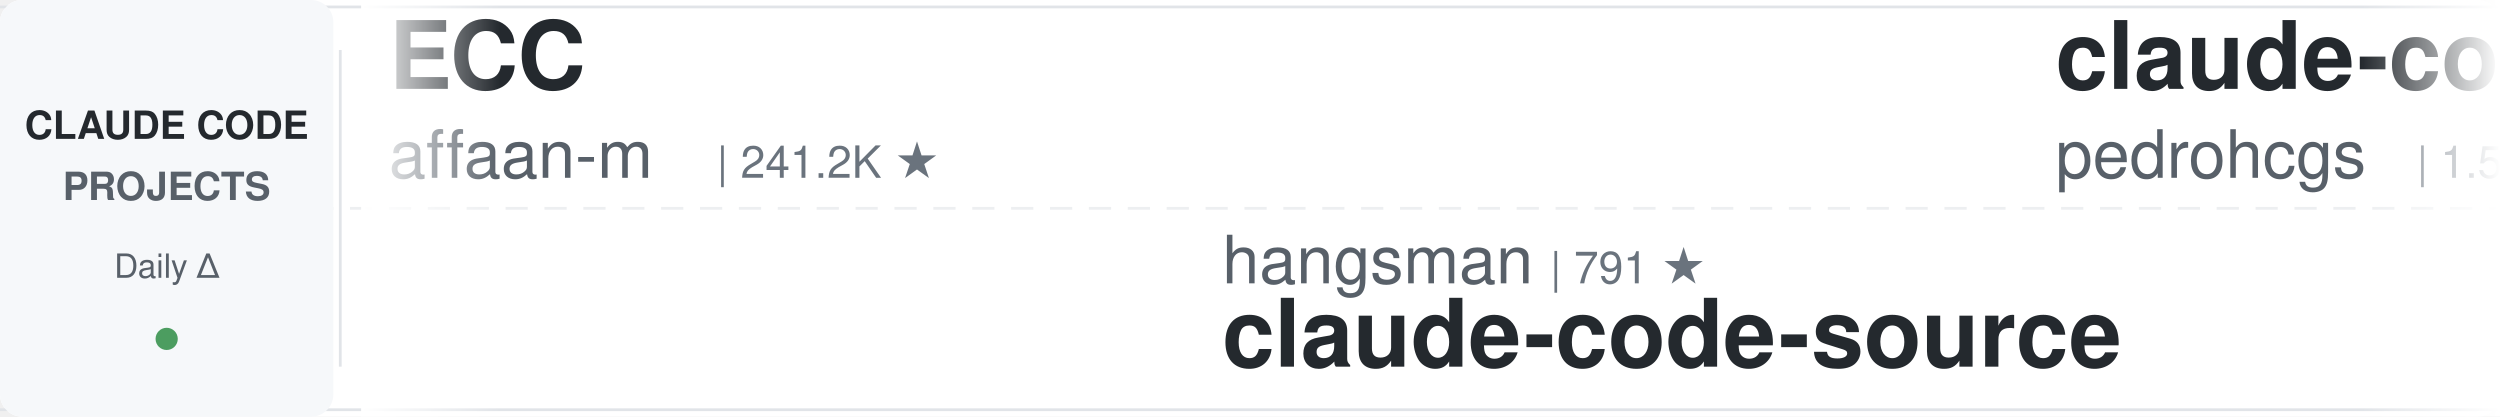
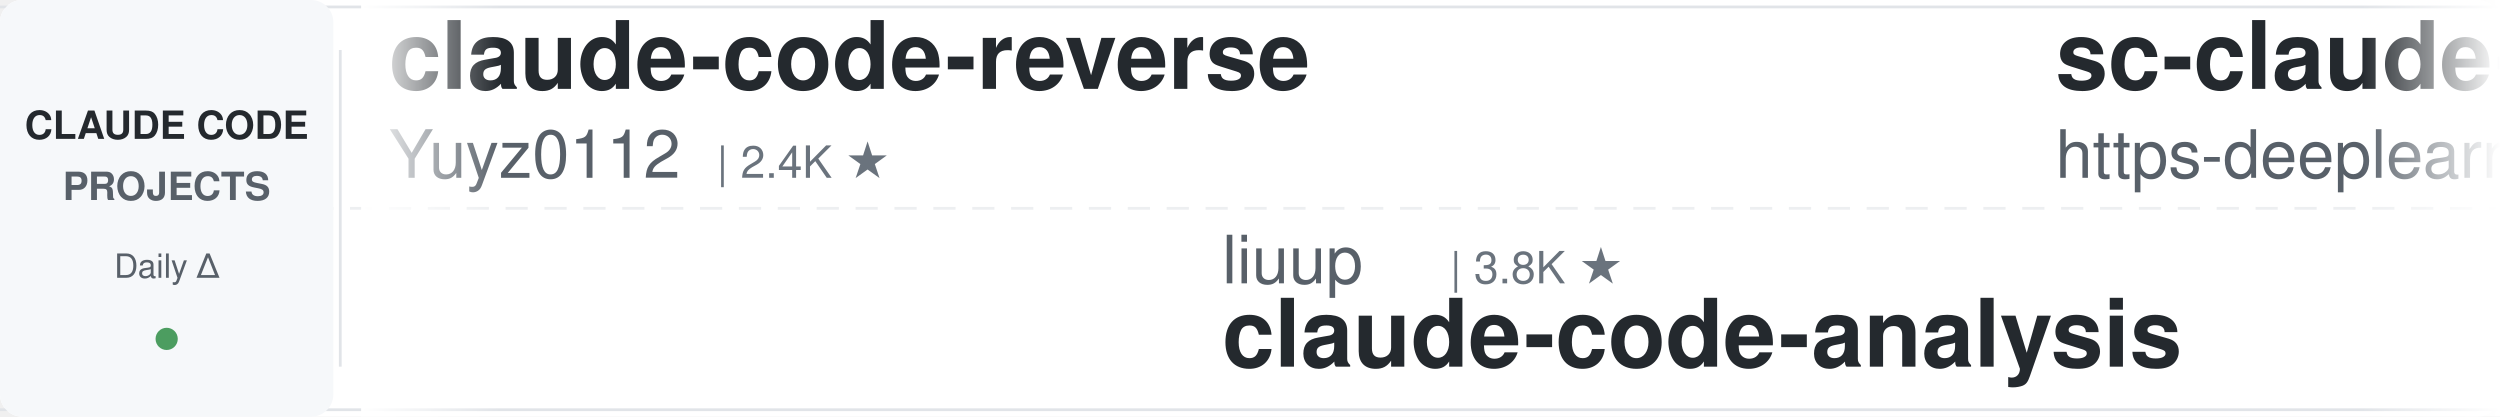
<svg xmlns="http://www.w3.org/2000/svg" width="900" height="150">
  <defs>
    <linearGradient id="leftFade" x1="0%" y1="0%" x2="100%" y2="0%">
      <stop offset="0%" style="stop-color:#ffffff;stop-opacity:1" />
      <stop offset="100%" style="stop-color:#ffffff;stop-opacity:0" />
    </linearGradient>
    <linearGradient id="rightFade" x1="0%" y1="0%" x2="100%" y2="0%">
      <stop offset="0%" style="stop-color:#ffffff;stop-opacity:0" />
      <stop offset="100%" style="stop-color:#ffffff;stop-opacity:1" />
    </linearGradient>
  </defs>
  <rect width="900" height="150" fill="#ffffff" rx="8" />
  <rect x="0" y="2" width="900" height="1" fill="#e1e4e8" />
  <rect x="0" y="147" width="900" height="1" fill="#e1e4e8" />
  <line x1="0" y1="75" x2="900" y2="75" stroke="#e1e4e8" stroke-width="1" stroke-dasharray="8 6" opacity="0.6" />
  <rect x="0" y="0" width="120" height="150" fill="#f6f8fa" rx="8" />
  <text x="60" y="50" font-family="-apple-system, BlinkMacSystemFont, 'Segoe UI', Helvetica, Arial, sans-serif" font-size="14" font-weight="600" fill="#24292e" text-anchor="middle">CLAUDE CODE</text>
  <text x="60" y="72" font-family="-apple-system, BlinkMacSystemFont, 'Segoe UI', Helvetica, Arial, sans-serif" font-size="14" font-weight="600" fill="#586069" text-anchor="middle">PROJECTS</text>
  <text x="60" y="100" font-family="-apple-system, BlinkMacSystemFont, 'Segoe UI', Helvetica, Arial, sans-serif" font-size="12" font-weight="500" fill="#586069" text-anchor="middle">Daily Δ</text>
  <circle cx="60" cy="122" r="4" fill="#22863a" opacity="0.8" />
  <rect x="122" y="18" width="1" height="114" fill="#e1e4e8" />
  <clipPath id="tickerClip">
    <rect x="130" y="0" width="770" height="150" />
  </clipPath>
  <g clip-path="url(#tickerClip)">
    <g id="tickerItems">
      <animateTransform attributeName="transform" attributeType="XML" type="translate" from="0 0" to="-3000 0" dur="54s" repeatCount="indefinite" />
      <g transform="translate(0, 0)">
-         <text x="140" y="32" font-family="-apple-system, BlinkMacSystemFont, 'Segoe UI', Helvetica, Arial, sans-serif" font-size="34" font-weight="600" fill="#24292e">ECC</text>
-         <text x="140" y="64" font-family="-apple-system, BlinkMacSystemFont, 'Segoe UI', Helvetica, Arial, sans-serif" font-size="24" font-weight="400" fill="#586069">affaan-m</text>
-         <text x="258" y="64" font-family="-apple-system, BlinkMacSystemFont, 'Segoe UI', Helvetica, Arial, sans-serif" font-size="16" font-weight="500" fill="#6a737d">| 241.2K ★</text>
+         <text x="140" y="32" font-family="-apple-system, BlinkMacSystemFont, 'Segoe UI', Helvetica, Arial, sans-serif" font-size="34" font-weight="600" fill="#24292e">claude-code-reverse</text>
+         <text x="140" y="64" font-family="-apple-system, BlinkMacSystemFont, 'Segoe UI', Helvetica, Arial, sans-serif" font-size="24" font-weight="400" fill="#586069">Yuyz0112</text>
+         <text x="258" y="64" font-family="-apple-system, BlinkMacSystemFont, 'Segoe UI', Helvetica, Arial, sans-serif" font-size="16" font-weight="500" fill="#6a737d">| 2.4K ★</text>
      </g>
      <g transform="translate(300, 0)">
-         <text x="140" y="102" font-family="-apple-system, BlinkMacSystemFont, 'Segoe UI', Helvetica, Arial, sans-serif" font-size="24" font-weight="400" fill="#586069">hangsman</text>
-         <text x="258" y="102" font-family="-apple-system, BlinkMacSystemFont, 'Segoe UI', Helvetica, Arial, sans-serif" font-size="16" font-weight="500" fill="#6a737d">| 791 ★</text>
-         <text x="140" y="132" font-family="-apple-system, BlinkMacSystemFont, 'Segoe UI', Helvetica, Arial, sans-serif" font-size="34" font-weight="600" fill="#24292e">claude-code-source</text>
+         <text x="140" y="102" font-family="-apple-system, BlinkMacSystemFont, 'Segoe UI', Helvetica, Arial, sans-serif" font-size="24" font-weight="400" fill="#586069">liuup</text>
+         <text x="222" y="102" font-family="-apple-system, BlinkMacSystemFont, 'Segoe UI', Helvetica, Arial, sans-serif" font-size="16" font-weight="500" fill="#6a737d">| 3.8K ★</text>
+         <text x="140" y="132" font-family="-apple-system, BlinkMacSystemFont, 'Segoe UI', Helvetica, Arial, sans-serif" font-size="34" font-weight="600" fill="#24292e">claude-code-analysis</text>
      </g>
      <g transform="translate(600, 0)">
-         <text x="140" y="32" font-family="-apple-system, BlinkMacSystemFont, 'Segoe UI', Helvetica, Arial, sans-serif" font-size="34" font-weight="600" fill="#24292e">claude-code-my-workflow</text>
-         <text x="140" y="64" font-family="-apple-system, BlinkMacSystemFont, 'Segoe UI', Helvetica, Arial, sans-serif" font-size="24" font-weight="400" fill="#586069">pedrohcgs</text>
-         <text x="270" y="64" font-family="-apple-system, BlinkMacSystemFont, 'Segoe UI', Helvetica, Arial, sans-serif" font-size="16" font-weight="500" fill="#6a737d">| 1.5K ★</text>
+         <text x="140" y="32" font-family="-apple-system, BlinkMacSystemFont, 'Segoe UI', Helvetica, Arial, sans-serif" font-size="34" font-weight="600" fill="#24292e">sc-claude-code-files</text>
+         <text x="140" y="64" font-family="-apple-system, BlinkMacSystemFont, 'Segoe UI', Helvetica, Arial, sans-serif" font-size="24" font-weight="400" fill="#586069">https-deeplearning-ai</text>
+         <text x="414" y="64" font-family="-apple-system, BlinkMacSystemFont, 'Segoe UI', Helvetica, Arial, sans-serif" font-size="16" font-weight="500" fill="#6a737d">| 543 ★</text>
      </g>
      <g transform="translate(900, 0)">
-         <text x="140" y="102" font-family="-apple-system, BlinkMacSystemFont, 'Segoe UI', Helvetica, Arial, sans-serif" font-size="24" font-weight="400" fill="#586069">jeremylongshore</text>
-         <text x="342" y="102" font-family="-apple-system, BlinkMacSystemFont, 'Segoe UI', Helvetica, Arial, sans-serif" font-size="16" font-weight="500" fill="#6a737d">| 2.7K ★</text>
-         <text x="140" y="132" font-family="-apple-system, BlinkMacSystemFont, 'Segoe UI', Helvetica, Arial, sans-serif" font-size="34" font-weight="600" fill="#24292e">claude-code-plugins-plus...</text>
+         <text x="140" y="102" font-family="-apple-system, BlinkMacSystemFont, 'Segoe UI', Helvetica, Arial, sans-serif" font-size="24" font-weight="400" fill="#586069">nicedreamzapp</text>
+         <text x="318" y="102" font-family="-apple-system, BlinkMacSystemFont, 'Segoe UI', Helvetica, Arial, sans-serif" font-size="16" font-weight="500" fill="#6a737d">| 3.2K ★</text>
+         <text x="140" y="132" font-family="-apple-system, BlinkMacSystemFont, 'Segoe UI', Helvetica, Arial, sans-serif" font-size="34" font-weight="600" fill="#24292e">claude-code-local</text>
      </g>
      <g transform="translate(1200, 0)">
-         <text x="140" y="32" font-family="-apple-system, BlinkMacSystemFont, 'Segoe UI', Helvetica, Arial, sans-serif" font-size="34" font-weight="600" fill="#24292e">Dive-into-Claude-Code</text>
-         <text x="140" y="64" font-family="-apple-system, BlinkMacSystemFont, 'Segoe UI', Helvetica, Arial, sans-serif" font-size="24" font-weight="400" fill="#586069">VILA-Lab</text>
-         <text x="258" y="64" font-family="-apple-system, BlinkMacSystemFont, 'Segoe UI', Helvetica, Arial, sans-serif" font-size="16" font-weight="500" fill="#6a737d">| 2.1K ★</text>
+         <text x="140" y="32" font-family="-apple-system, BlinkMacSystemFont, 'Segoe UI', Helvetica, Arial, sans-serif" font-size="34" font-weight="600" fill="#24292e">claude-code-spec-workflo...</text>
+         <text x="140" y="64" font-family="-apple-system, BlinkMacSystemFont, 'Segoe UI', Helvetica, Arial, sans-serif" font-size="24" font-weight="400" fill="#586069">Pimzino</text>
+         <text x="246" y="64" font-family="-apple-system, BlinkMacSystemFont, 'Segoe UI', Helvetica, Arial, sans-serif" font-size="16" font-weight="500" fill="#6a737d">| 3.8K ★</text>
      </g>
      <g transform="translate(1500, 0)">
-         <text x="140" y="102" font-family="-apple-system, BlinkMacSystemFont, 'Segoe UI', Helvetica, Arial, sans-serif" font-size="24" font-weight="400" fill="#586069">WorldFlowAI</text>
-         <text x="294" y="102" font-family="-apple-system, BlinkMacSystemFont, 'Segoe UI', Helvetica, Arial, sans-serif" font-size="16" font-weight="500" fill="#6a737d">| 1.4K ★</text>
-         <text x="140" y="132" font-family="-apple-system, BlinkMacSystemFont, 'Segoe UI', Helvetica, Arial, sans-serif" font-size="34" font-weight="600" fill="#24292e">everything-claude-code</text>
+         <text x="140" y="102" font-family="-apple-system, BlinkMacSystemFont, 'Segoe UI', Helvetica, Arial, sans-serif" font-size="24" font-weight="400" fill="#586069">simonw</text>
+         <text x="234" y="102" font-family="-apple-system, BlinkMacSystemFont, 'Segoe UI', Helvetica, Arial, sans-serif" font-size="16" font-weight="500" fill="#6a737d">| 1.7K ★</text>
+         <text x="140" y="132" font-family="-apple-system, BlinkMacSystemFont, 'Segoe UI', Helvetica, Arial, sans-serif" font-size="34" font-weight="600" fill="#24292e">claude-code-transcripts</text>
      </g>
      <g transform="translate(1800, 0)">
-         <text x="140" y="32" font-family="-apple-system, BlinkMacSystemFont, 'Segoe UI', Helvetica, Arial, sans-serif" font-size="34" font-weight="600" fill="#24292e">claude-code-infrastructu...</text>
-         <text x="140" y="64" font-family="-apple-system, BlinkMacSystemFont, 'Segoe UI', Helvetica, Arial, sans-serif" font-size="24" font-weight="400" fill="#586069">diet103</text>
-         <text x="246" y="64" font-family="-apple-system, BlinkMacSystemFont, 'Segoe UI', Helvetica, Arial, sans-serif" font-size="16" font-weight="500" fill="#6a737d">| 10.0K ★</text>
+         <text x="140" y="32" font-family="-apple-system, BlinkMacSystemFont, 'Segoe UI', Helvetica, Arial, sans-serif" font-size="34" font-weight="600" fill="#24292e">claude-code-telegram</text>
+         <text x="140" y="64" font-family="-apple-system, BlinkMacSystemFont, 'Segoe UI', Helvetica, Arial, sans-serif" font-size="24" font-weight="400" fill="#586069">RichardAtCT</text>
+         <text x="294" y="64" font-family="-apple-system, BlinkMacSystemFont, 'Segoe UI', Helvetica, Arial, sans-serif" font-size="16" font-weight="500" fill="#6a737d">| 2.8K ★</text>
      </g>
      <g transform="translate(2100, 0)">
-         <text x="140" y="102" font-family="-apple-system, BlinkMacSystemFont, 'Segoe UI', Helvetica, Arial, sans-serif" font-size="24" font-weight="400" fill="#586069">repowise-dev</text>
-         <text x="306" y="102" font-family="-apple-system, BlinkMacSystemFont, 'Segoe UI', Helvetica, Arial, sans-serif" font-size="16" font-weight="500" fill="#6a737d">| 1.2K ★</text>
-         <text x="140" y="132" font-family="-apple-system, BlinkMacSystemFont, 'Segoe UI', Helvetica, Arial, sans-serif" font-size="34" font-weight="600" fill="#24292e">claude-code-prompts</text>
+         <text x="140" y="102" font-family="-apple-system, BlinkMacSystemFont, 'Segoe UI', Helvetica, Arial, sans-serif" font-size="24" font-weight="400" fill="#586069">zebbern</text>
+         <text x="246" y="102" font-family="-apple-system, BlinkMacSystemFont, 'Segoe UI', Helvetica, Arial, sans-serif" font-size="16" font-weight="500" fill="#6a737d">| 4.6K ★</text>
+         <text x="140" y="132" font-family="-apple-system, BlinkMacSystemFont, 'Segoe UI', Helvetica, Arial, sans-serif" font-size="34" font-weight="600" fill="#24292e">claude-code-guide</text>
      </g>
      <g transform="translate(2400, 0)">
-         <text x="140" y="32" font-family="-apple-system, BlinkMacSystemFont, 'Segoe UI', Helvetica, Arial, sans-serif" font-size="34" font-weight="600" fill="#24292e">claude-code-engineering</text>
-         <text x="140" y="64" font-family="-apple-system, BlinkMacSystemFont, 'Segoe UI', Helvetica, Arial, sans-serif" font-size="24" font-weight="400" fill="#586069">huangjia2019</text>
-         <text x="306" y="64" font-family="-apple-system, BlinkMacSystemFont, 'Segoe UI', Helvetica, Arial, sans-serif" font-size="16" font-weight="500" fill="#6a737d">| 1.1K ★</text>
+         <text x="140" y="32" font-family="-apple-system, BlinkMacSystemFont, 'Segoe UI', Helvetica, Arial, sans-serif" font-size="34" font-weight="600" fill="#24292e">pi-vs-claude-code</text>
+         <text x="140" y="64" font-family="-apple-system, BlinkMacSystemFont, 'Segoe UI', Helvetica, Arial, sans-serif" font-size="24" font-weight="400" fill="#586069">disler</text>
+         <text x="234" y="64" font-family="-apple-system, BlinkMacSystemFont, 'Segoe UI', Helvetica, Arial, sans-serif" font-size="16" font-weight="500" fill="#6a737d">| 1.6K ★</text>
      </g>
      <g transform="translate(2700, 0)">
-         <text x="140" y="102" font-family="-apple-system, BlinkMacSystemFont, 'Segoe UI', Helvetica, Arial, sans-serif" font-size="24" font-weight="400" fill="#586069">https-deeplearning-ai</text>
-         <text x="414" y="102" font-family="-apple-system, BlinkMacSystemFont, 'Segoe UI', Helvetica, Arial, sans-serif" font-size="16" font-weight="500" fill="#6a737d">| 543 ★</text>
-         <text x="140" y="132" font-family="-apple-system, BlinkMacSystemFont, 'Segoe UI', Helvetica, Arial, sans-serif" font-size="34" font-weight="600" fill="#24292e">sc-claude-code-files</text>
+         <text x="140" y="102" font-family="-apple-system, BlinkMacSystemFont, 'Segoe UI', Helvetica, Arial, sans-serif" font-size="24" font-weight="400" fill="#586069">edmund-io</text>
+         <text x="270" y="102" font-family="-apple-system, BlinkMacSystemFont, 'Segoe UI', Helvetica, Arial, sans-serif" font-size="16" font-weight="500" fill="#6a737d">| 1.5K ★</text>
+         <text x="140" y="132" font-family="-apple-system, BlinkMacSystemFont, 'Segoe UI', Helvetica, Arial, sans-serif" font-size="34" font-weight="600" fill="#24292e">edmunds-claude-code</text>
      </g>
      <g transform="translate(3000, 0)">
-         <text x="140" y="32" font-family="-apple-system, BlinkMacSystemFont, 'Segoe UI', Helvetica, Arial, sans-serif" font-size="34" font-weight="600" fill="#24292e">ECC</text>
-         <text x="140" y="64" font-family="-apple-system, BlinkMacSystemFont, 'Segoe UI', Helvetica, Arial, sans-serif" font-size="24" font-weight="400" fill="#586069">affaan-m</text>
-         <text x="258" y="64" font-family="-apple-system, BlinkMacSystemFont, 'Segoe UI', Helvetica, Arial, sans-serif" font-size="16" font-weight="500" fill="#6a737d">| 241.2K ★</text>
+         <text x="140" y="32" font-family="-apple-system, BlinkMacSystemFont, 'Segoe UI', Helvetica, Arial, sans-serif" font-size="34" font-weight="600" fill="#24292e">claude-code-reverse</text>
+         <text x="140" y="64" font-family="-apple-system, BlinkMacSystemFont, 'Segoe UI', Helvetica, Arial, sans-serif" font-size="24" font-weight="400" fill="#586069">Yuyz0112</text>
+         <text x="258" y="64" font-family="-apple-system, BlinkMacSystemFont, 'Segoe UI', Helvetica, Arial, sans-serif" font-size="16" font-weight="500" fill="#6a737d">| 2.4K ★</text>
      </g>
      <g transform="translate(3300, 0)">
-         <text x="140" y="102" font-family="-apple-system, BlinkMacSystemFont, 'Segoe UI', Helvetica, Arial, sans-serif" font-size="24" font-weight="400" fill="#586069">hangsman</text>
-         <text x="258" y="102" font-family="-apple-system, BlinkMacSystemFont, 'Segoe UI', Helvetica, Arial, sans-serif" font-size="16" font-weight="500" fill="#6a737d">| 791 ★</text>
-         <text x="140" y="132" font-family="-apple-system, BlinkMacSystemFont, 'Segoe UI', Helvetica, Arial, sans-serif" font-size="34" font-weight="600" fill="#24292e">claude-code-source</text>
+         <text x="140" y="102" font-family="-apple-system, BlinkMacSystemFont, 'Segoe UI', Helvetica, Arial, sans-serif" font-size="24" font-weight="400" fill="#586069">liuup</text>
+         <text x="222" y="102" font-family="-apple-system, BlinkMacSystemFont, 'Segoe UI', Helvetica, Arial, sans-serif" font-size="16" font-weight="500" fill="#6a737d">| 3.8K ★</text>
+         <text x="140" y="132" font-family="-apple-system, BlinkMacSystemFont, 'Segoe UI', Helvetica, Arial, sans-serif" font-size="34" font-weight="600" fill="#24292e">claude-code-analysis</text>
      </g>
      <g transform="translate(3600, 0)">
-         <text x="140" y="32" font-family="-apple-system, BlinkMacSystemFont, 'Segoe UI', Helvetica, Arial, sans-serif" font-size="34" font-weight="600" fill="#24292e">claude-code-my-workflow</text>
-         <text x="140" y="64" font-family="-apple-system, BlinkMacSystemFont, 'Segoe UI', Helvetica, Arial, sans-serif" font-size="24" font-weight="400" fill="#586069">pedrohcgs</text>
-         <text x="270" y="64" font-family="-apple-system, BlinkMacSystemFont, 'Segoe UI', Helvetica, Arial, sans-serif" font-size="16" font-weight="500" fill="#6a737d">| 1.5K ★</text>
+         <text x="140" y="32" font-family="-apple-system, BlinkMacSystemFont, 'Segoe UI', Helvetica, Arial, sans-serif" font-size="34" font-weight="600" fill="#24292e">sc-claude-code-files</text>
+         <text x="140" y="64" font-family="-apple-system, BlinkMacSystemFont, 'Segoe UI', Helvetica, Arial, sans-serif" font-size="24" font-weight="400" fill="#586069">https-deeplearning-ai</text>
+         <text x="414" y="64" font-family="-apple-system, BlinkMacSystemFont, 'Segoe UI', Helvetica, Arial, sans-serif" font-size="16" font-weight="500" fill="#6a737d">| 543 ★</text>
      </g>
      <g transform="translate(3900, 0)">
-         <text x="140" y="102" font-family="-apple-system, BlinkMacSystemFont, 'Segoe UI', Helvetica, Arial, sans-serif" font-size="24" font-weight="400" fill="#586069">jeremylongshore</text>
-         <text x="342" y="102" font-family="-apple-system, BlinkMacSystemFont, 'Segoe UI', Helvetica, Arial, sans-serif" font-size="16" font-weight="500" fill="#6a737d">| 2.7K ★</text>
-         <text x="140" y="132" font-family="-apple-system, BlinkMacSystemFont, 'Segoe UI', Helvetica, Arial, sans-serif" font-size="34" font-weight="600" fill="#24292e">claude-code-plugins-plus...</text>
+         <text x="140" y="102" font-family="-apple-system, BlinkMacSystemFont, 'Segoe UI', Helvetica, Arial, sans-serif" font-size="24" font-weight="400" fill="#586069">nicedreamzapp</text>
+         <text x="318" y="102" font-family="-apple-system, BlinkMacSystemFont, 'Segoe UI', Helvetica, Arial, sans-serif" font-size="16" font-weight="500" fill="#6a737d">| 3.2K ★</text>
+         <text x="140" y="132" font-family="-apple-system, BlinkMacSystemFont, 'Segoe UI', Helvetica, Arial, sans-serif" font-size="34" font-weight="600" fill="#24292e">claude-code-local</text>
      </g>
    </g>
  </g>
  <rect x="130" y="0" width="50" height="150" fill="url(#leftFade)" />
  <rect x="850" y="0" width="50" height="150" fill="url(#rightFade)" />
</svg>
